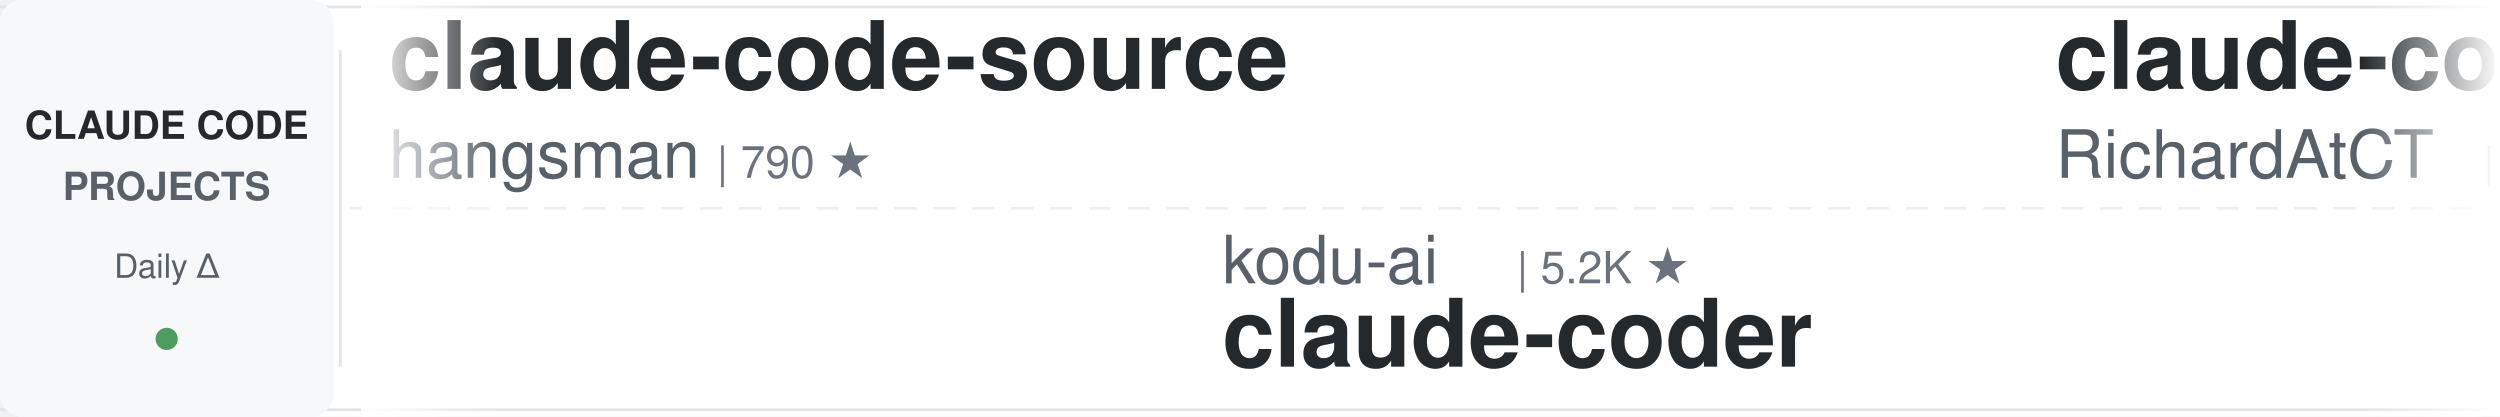
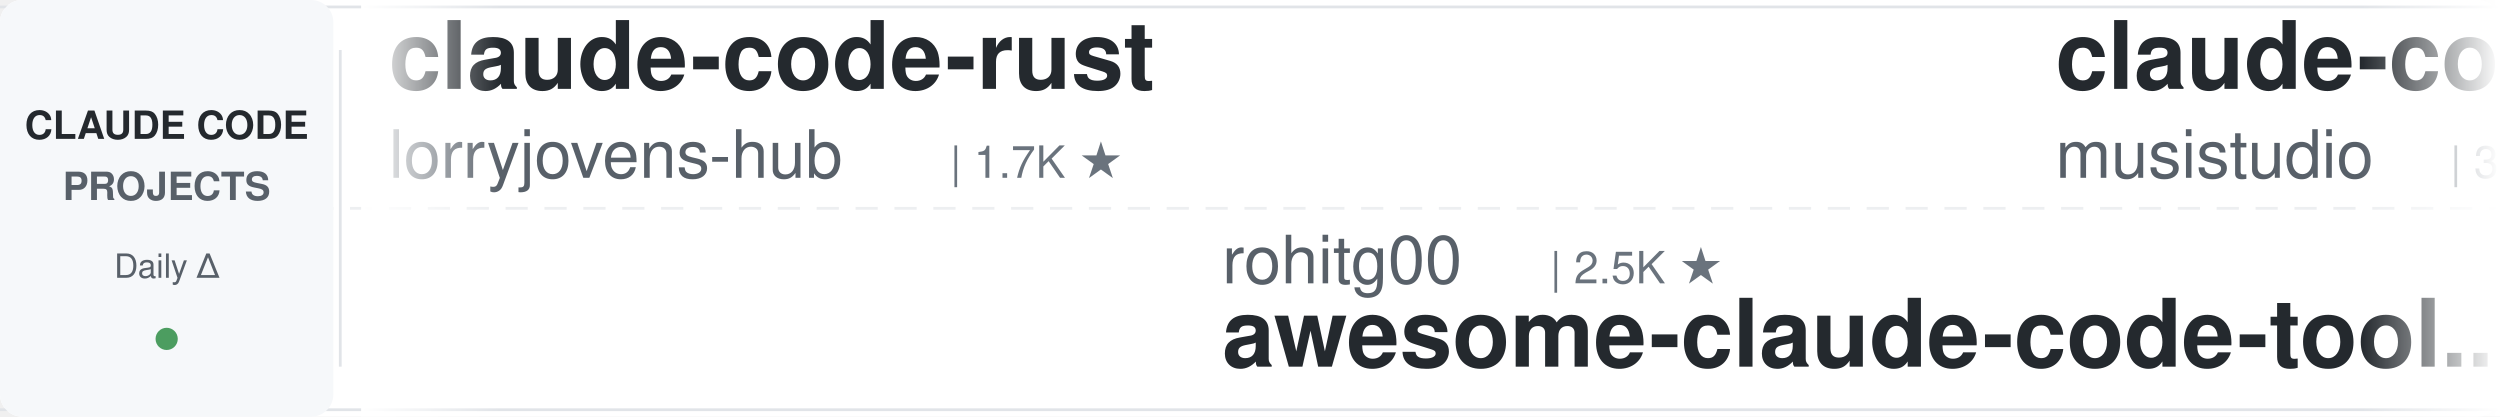
<svg xmlns="http://www.w3.org/2000/svg" width="900" height="150">
  <defs>
    <linearGradient id="leftFade" x1="0%" y1="0%" x2="100%" y2="0%">
      <stop offset="0%" style="stop-color:#ffffff;stop-opacity:1" />
      <stop offset="100%" style="stop-color:#ffffff;stop-opacity:0" />
    </linearGradient>
    <linearGradient id="rightFade" x1="0%" y1="0%" x2="100%" y2="0%">
      <stop offset="0%" style="stop-color:#ffffff;stop-opacity:0" />
      <stop offset="100%" style="stop-color:#ffffff;stop-opacity:1" />
    </linearGradient>
  </defs>
  <rect width="900" height="150" fill="#ffffff" rx="8" />
  <rect x="0" y="2" width="900" height="1" fill="#e1e4e8" />
  <rect x="0" y="147" width="900" height="1" fill="#e1e4e8" />
  <line x1="0" y1="75" x2="900" y2="75" stroke="#e1e4e8" stroke-width="1" stroke-dasharray="8 6" opacity="0.6" />
  <rect x="0" y="0" width="120" height="150" fill="#f6f8fa" rx="8" />
  <text x="60" y="50" font-family="-apple-system, BlinkMacSystemFont, 'Segoe UI', Helvetica, Arial, sans-serif" font-size="14" font-weight="600" fill="#24292e" text-anchor="middle">CLAUDE CODE</text>
  <text x="60" y="72" font-family="-apple-system, BlinkMacSystemFont, 'Segoe UI', Helvetica, Arial, sans-serif" font-size="14" font-weight="600" fill="#586069" text-anchor="middle">PROJECTS</text>
  <text x="60" y="100" font-family="-apple-system, BlinkMacSystemFont, 'Segoe UI', Helvetica, Arial, sans-serif" font-size="12" font-weight="500" fill="#586069" text-anchor="middle">Daily Δ</text>
  <circle cx="60" cy="122" r="4" fill="#22863a" opacity="0.8" />
  <rect x="122" y="18" width="1" height="114" fill="#e1e4e8" />
  <clipPath id="tickerClip">
    <rect x="130" y="0" width="770" height="150" />
  </clipPath>
  <g clip-path="url(#tickerClip)">
    <g id="tickerItems">
      <animateTransform attributeName="transform" attributeType="XML" type="translate" from="0 0" to="-3000 0" dur="54s" repeatCount="indefinite" />
      <g transform="translate(0, 0)">
-         <text x="140" y="32" font-family="-apple-system, BlinkMacSystemFont, 'Segoe UI', Helvetica, Arial, sans-serif" font-size="34" font-weight="600" fill="#24292e">claude-code-source</text>
-         <text x="140" y="64" font-family="-apple-system, BlinkMacSystemFont, 'Segoe UI', Helvetica, Arial, sans-serif" font-size="24" font-weight="400" fill="#586069">hangsman</text>
-         <text x="258" y="64" font-family="-apple-system, BlinkMacSystemFont, 'Segoe UI', Helvetica, Arial, sans-serif" font-size="16" font-weight="500" fill="#6a737d">| 790 ★</text>
+         <text x="140" y="32" font-family="-apple-system, BlinkMacSystemFont, 'Segoe UI', Helvetica, Arial, sans-serif" font-size="34" font-weight="600" fill="#24292e">claude-code-rust</text>
+         <text x="140" y="64" font-family="-apple-system, BlinkMacSystemFont, 'Segoe UI', Helvetica, Arial, sans-serif" font-size="24" font-weight="400" fill="#586069">lorryjovens-hub</text>
+         <text x="342" y="64" font-family="-apple-system, BlinkMacSystemFont, 'Segoe UI', Helvetica, Arial, sans-serif" font-size="16" font-weight="500" fill="#6a737d">| 1.7K ★</text>
      </g>
      <g transform="translate(300, 0)">
-         <text x="140" y="102" font-family="-apple-system, BlinkMacSystemFont, 'Segoe UI', Helvetica, Arial, sans-serif" font-size="24" font-weight="400" fill="#586069">kodu-ai</text>
-         <text x="246" y="102" font-family="-apple-system, BlinkMacSystemFont, 'Segoe UI', Helvetica, Arial, sans-serif" font-size="16" font-weight="500" fill="#6a737d">| 5.2K ★</text>
-         <text x="140" y="132" font-family="-apple-system, BlinkMacSystemFont, 'Segoe UI', Helvetica, Arial, sans-serif" font-size="34" font-weight="600" fill="#24292e">claude-coder</text>
+         <text x="140" y="102" font-family="-apple-system, BlinkMacSystemFont, 'Segoe UI', Helvetica, Arial, sans-serif" font-size="24" font-weight="400" fill="#586069">rohitg00</text>
+         <text x="258" y="102" font-family="-apple-system, BlinkMacSystemFont, 'Segoe UI', Helvetica, Arial, sans-serif" font-size="16" font-weight="500" fill="#6a737d">| 2.5K ★</text>
+         <text x="140" y="132" font-family="-apple-system, BlinkMacSystemFont, 'Segoe UI', Helvetica, Arial, sans-serif" font-size="34" font-weight="600" fill="#24292e">awesome-claude-code-tool...</text>
      </g>
      <g transform="translate(600, 0)">
-         <text x="140" y="32" font-family="-apple-system, BlinkMacSystemFont, 'Segoe UI', Helvetica, Arial, sans-serif" font-size="34" font-weight="600" fill="#24292e">claude-code-telegram</text>
-         <text x="140" y="64" font-family="-apple-system, BlinkMacSystemFont, 'Segoe UI', Helvetica, Arial, sans-serif" font-size="24" font-weight="400" fill="#586069">RichardAtCT</text>
-         <text x="294" y="64" font-family="-apple-system, BlinkMacSystemFont, 'Segoe UI', Helvetica, Arial, sans-serif" font-size="16" font-weight="500" fill="#6a737d">| 2.8K ★</text>
+         <text x="140" y="32" font-family="-apple-system, BlinkMacSystemFont, 'Segoe UI', Helvetica, Arial, sans-serif" font-size="34" font-weight="600" fill="#24292e">claude-code-router</text>
+         <text x="140" y="64" font-family="-apple-system, BlinkMacSystemFont, 'Segoe UI', Helvetica, Arial, sans-serif" font-size="24" font-weight="400" fill="#586069">musistudio</text>
+         <text x="282" y="64" font-family="-apple-system, BlinkMacSystemFont, 'Segoe UI', Helvetica, Arial, sans-serif" font-size="16" font-weight="500" fill="#6a737d">| 36.8K ★</text>
      </g>
      <g transform="translate(900, 0)">
-         <text x="140" y="102" font-family="-apple-system, BlinkMacSystemFont, 'Segoe UI', Helvetica, Arial, sans-serif" font-size="24" font-weight="400" fill="#586069">multica-ai</text>
-         <text x="282" y="102" font-family="-apple-system, BlinkMacSystemFont, 'Segoe UI', Helvetica, Arial, sans-serif" font-size="16" font-weight="500" fill="#6a737d">| 204.2K ★</text>
-         <text x="140" y="132" font-family="-apple-system, BlinkMacSystemFont, 'Segoe UI', Helvetica, Arial, sans-serif" font-size="34" font-weight="600" fill="#24292e">andrej-karpathy-skills</text>
+         <text x="140" y="102" font-family="-apple-system, BlinkMacSystemFont, 'Segoe UI', Helvetica, Arial, sans-serif" font-size="24" font-weight="400" fill="#586069">Pimzino</text>
+         <text x="246" y="102" font-family="-apple-system, BlinkMacSystemFont, 'Segoe UI', Helvetica, Arial, sans-serif" font-size="16" font-weight="500" fill="#6a737d">| 3.8K ★</text>
+         <text x="140" y="132" font-family="-apple-system, BlinkMacSystemFont, 'Segoe UI', Helvetica, Arial, sans-serif" font-size="34" font-weight="600" fill="#24292e">claude-code-spec-workflo...</text>
      </g>
      <g transform="translate(1200, 0)">
-         <text x="140" y="32" font-family="-apple-system, BlinkMacSystemFont, 'Segoe UI', Helvetica, Arial, sans-serif" font-size="34" font-weight="600" fill="#24292e">claude-code-guide</text>
-         <text x="140" y="64" font-family="-apple-system, BlinkMacSystemFont, 'Segoe UI', Helvetica, Arial, sans-serif" font-size="24" font-weight="400" fill="#586069">Cranot</text>
-         <text x="234" y="64" font-family="-apple-system, BlinkMacSystemFont, 'Segoe UI', Helvetica, Arial, sans-serif" font-size="16" font-weight="500" fill="#6a737d">| 2.9K ★</text>
+         <text x="140" y="32" font-family="-apple-system, BlinkMacSystemFont, 'Segoe UI', Helvetica, Arial, sans-serif" font-size="34" font-weight="600" fill="#24292e">claude-code-proxy</text>
+         <text x="140" y="64" font-family="-apple-system, BlinkMacSystemFont, 'Segoe UI', Helvetica, Arial, sans-serif" font-size="24" font-weight="400" fill="#586069">1rgs</text>
+         <text x="210" y="64" font-family="-apple-system, BlinkMacSystemFont, 'Segoe UI', Helvetica, Arial, sans-serif" font-size="16" font-weight="500" fill="#6a737d">| 3.7K ★</text>
      </g>
      <g transform="translate(1500, 0)">
-         <text x="140" y="102" font-family="-apple-system, BlinkMacSystemFont, 'Segoe UI', Helvetica, Arial, sans-serif" font-size="24" font-weight="400" fill="#586069">ccplugins</text>
-         <text x="270" y="102" font-family="-apple-system, BlinkMacSystemFont, 'Segoe UI', Helvetica, Arial, sans-serif" font-size="16" font-weight="500" fill="#6a737d">| 921 ★</text>
-         <text x="140" y="132" font-family="-apple-system, BlinkMacSystemFont, 'Segoe UI', Helvetica, Arial, sans-serif" font-size="34" font-weight="600" fill="#24292e">awesome-claude-code-plug...</text>
-       </g>
-       <g transform="translate(1800, 0)">
-         <text x="140" y="32" font-family="-apple-system, BlinkMacSystemFont, 'Segoe UI', Helvetica, Arial, sans-serif" font-size="34" font-weight="600" fill="#24292e">awesome-claude-code-tool...</text>
-         <text x="140" y="64" font-family="-apple-system, BlinkMacSystemFont, 'Segoe UI', Helvetica, Arial, sans-serif" font-size="24" font-weight="400" fill="#586069">rohitg00</text>
-         <text x="258" y="64" font-family="-apple-system, BlinkMacSystemFont, 'Segoe UI', Helvetica, Arial, sans-serif" font-size="16" font-weight="500" fill="#6a737d">| 2.5K ★</text>
-       </g>
-       <g transform="translate(2100, 0)">
        <text x="140" y="102" font-family="-apple-system, BlinkMacSystemFont, 'Segoe UI', Helvetica, Arial, sans-serif" font-size="24" font-weight="400" fill="#586069">diet103</text>
        <text x="246" y="102" font-family="-apple-system, BlinkMacSystemFont, 'Segoe UI', Helvetica, Arial, sans-serif" font-size="16" font-weight="500" fill="#6a737d">| 10.0K ★</text>
        <text x="140" y="132" font-family="-apple-system, BlinkMacSystemFont, 'Segoe UI', Helvetica, Arial, sans-serif" font-size="34" font-weight="600" fill="#24292e">claude-code-infrastructu...</text>
      </g>
+       <g transform="translate(1800, 0)">
+         <text x="140" y="32" font-family="-apple-system, BlinkMacSystemFont, 'Segoe UI', Helvetica, Arial, sans-serif" font-size="34" font-weight="600" fill="#24292e">claude-code-source</text>
+         <text x="140" y="64" font-family="-apple-system, BlinkMacSystemFont, 'Segoe UI', Helvetica, Arial, sans-serif" font-size="24" font-weight="400" fill="#586069">AprilNEA</text>
+         <text x="258" y="64" font-family="-apple-system, BlinkMacSystemFont, 'Segoe UI', Helvetica, Arial, sans-serif" font-size="16" font-weight="500" fill="#6a737d">| 390 ★</text>
+       </g>
+       <g transform="translate(2100, 0)">
+         <text x="140" y="102" font-family="-apple-system, BlinkMacSystemFont, 'Segoe UI', Helvetica, Arial, sans-serif" font-size="24" font-weight="400" fill="#586069">WorldFlowAI</text>
+         <text x="294" y="102" font-family="-apple-system, BlinkMacSystemFont, 'Segoe UI', Helvetica, Arial, sans-serif" font-size="16" font-weight="500" fill="#6a737d">| 1.4K ★</text>
+         <text x="140" y="132" font-family="-apple-system, BlinkMacSystemFont, 'Segoe UI', Helvetica, Arial, sans-serif" font-size="34" font-weight="600" fill="#24292e">everything-claude-code</text>
+       </g>
      <g transform="translate(2400, 0)">
-         <text x="140" y="32" font-family="-apple-system, BlinkMacSystemFont, 'Segoe UI', Helvetica, Arial, sans-serif" font-size="34" font-weight="600" fill="#24292e">claude-code-guide</text>
-         <text x="140" y="64" font-family="-apple-system, BlinkMacSystemFont, 'Segoe UI', Helvetica, Arial, sans-serif" font-size="24" font-weight="400" fill="#586069">zebbern</text>
-         <text x="246" y="64" font-family="-apple-system, BlinkMacSystemFont, 'Segoe UI', Helvetica, Arial, sans-serif" font-size="16" font-weight="500" fill="#6a737d">| 4.6K ★</text>
+         <text x="140" y="32" font-family="-apple-system, BlinkMacSystemFont, 'Segoe UI', Helvetica, Arial, sans-serif" font-size="34" font-weight="600" fill="#24292e">Claude-Code-Source-Study</text>
+         <text x="140" y="64" font-family="-apple-system, BlinkMacSystemFont, 'Segoe UI', Helvetica, Arial, sans-serif" font-size="24" font-weight="400" fill="#586069">luyao618</text>
+         <text x="258" y="64" font-family="-apple-system, BlinkMacSystemFont, 'Segoe UI', Helvetica, Arial, sans-serif" font-size="16" font-weight="500" fill="#6a737d">| 1.7K ★</text>
      </g>
      <g transform="translate(2700, 0)">
-         <text x="140" y="102" font-family="-apple-system, BlinkMacSystemFont, 'Segoe UI', Helvetica, Arial, sans-serif" font-size="24" font-weight="400" fill="#586069">huangjia2019</text>
-         <text x="306" y="102" font-family="-apple-system, BlinkMacSystemFont, 'Segoe UI', Helvetica, Arial, sans-serif" font-size="16" font-weight="500" fill="#6a737d">| 1.1K ★</text>
-         <text x="140" y="132" font-family="-apple-system, BlinkMacSystemFont, 'Segoe UI', Helvetica, Arial, sans-serif" font-size="34" font-weight="600" fill="#24292e">claude-code-engineering</text>
+         <text x="140" y="102" font-family="-apple-system, BlinkMacSystemFont, 'Segoe UI', Helvetica, Arial, sans-serif" font-size="24" font-weight="400" fill="#586069">davila7</text>
+         <text x="246" y="102" font-family="-apple-system, BlinkMacSystemFont, 'Segoe UI', Helvetica, Arial, sans-serif" font-size="16" font-weight="500" fill="#6a737d">| 30.3K ★</text>
+         <text x="140" y="132" font-family="-apple-system, BlinkMacSystemFont, 'Segoe UI', Helvetica, Arial, sans-serif" font-size="34" font-weight="600" fill="#24292e">claude-code-templates</text>
      </g>
      <g transform="translate(3000, 0)">
-         <text x="140" y="32" font-family="-apple-system, BlinkMacSystemFont, 'Segoe UI', Helvetica, Arial, sans-serif" font-size="34" font-weight="600" fill="#24292e">claude-code-source</text>
-         <text x="140" y="64" font-family="-apple-system, BlinkMacSystemFont, 'Segoe UI', Helvetica, Arial, sans-serif" font-size="24" font-weight="400" fill="#586069">hangsman</text>
-         <text x="258" y="64" font-family="-apple-system, BlinkMacSystemFont, 'Segoe UI', Helvetica, Arial, sans-serif" font-size="16" font-weight="500" fill="#6a737d">| 790 ★</text>
+         <text x="140" y="32" font-family="-apple-system, BlinkMacSystemFont, 'Segoe UI', Helvetica, Arial, sans-serif" font-size="34" font-weight="600" fill="#24292e">claude-code-rust</text>
+         <text x="140" y="64" font-family="-apple-system, BlinkMacSystemFont, 'Segoe UI', Helvetica, Arial, sans-serif" font-size="24" font-weight="400" fill="#586069">lorryjovens-hub</text>
+         <text x="342" y="64" font-family="-apple-system, BlinkMacSystemFont, 'Segoe UI', Helvetica, Arial, sans-serif" font-size="16" font-weight="500" fill="#6a737d">| 1.7K ★</text>
      </g>
      <g transform="translate(3300, 0)">
-         <text x="140" y="102" font-family="-apple-system, BlinkMacSystemFont, 'Segoe UI', Helvetica, Arial, sans-serif" font-size="24" font-weight="400" fill="#586069">kodu-ai</text>
-         <text x="246" y="102" font-family="-apple-system, BlinkMacSystemFont, 'Segoe UI', Helvetica, Arial, sans-serif" font-size="16" font-weight="500" fill="#6a737d">| 5.2K ★</text>
-         <text x="140" y="132" font-family="-apple-system, BlinkMacSystemFont, 'Segoe UI', Helvetica, Arial, sans-serif" font-size="34" font-weight="600" fill="#24292e">claude-coder</text>
+         <text x="140" y="102" font-family="-apple-system, BlinkMacSystemFont, 'Segoe UI', Helvetica, Arial, sans-serif" font-size="24" font-weight="400" fill="#586069">rohitg00</text>
+         <text x="258" y="102" font-family="-apple-system, BlinkMacSystemFont, 'Segoe UI', Helvetica, Arial, sans-serif" font-size="16" font-weight="500" fill="#6a737d">| 2.5K ★</text>
+         <text x="140" y="132" font-family="-apple-system, BlinkMacSystemFont, 'Segoe UI', Helvetica, Arial, sans-serif" font-size="34" font-weight="600" fill="#24292e">awesome-claude-code-tool...</text>
      </g>
      <g transform="translate(3600, 0)">
-         <text x="140" y="32" font-family="-apple-system, BlinkMacSystemFont, 'Segoe UI', Helvetica, Arial, sans-serif" font-size="34" font-weight="600" fill="#24292e">claude-code-telegram</text>
-         <text x="140" y="64" font-family="-apple-system, BlinkMacSystemFont, 'Segoe UI', Helvetica, Arial, sans-serif" font-size="24" font-weight="400" fill="#586069">RichardAtCT</text>
-         <text x="294" y="64" font-family="-apple-system, BlinkMacSystemFont, 'Segoe UI', Helvetica, Arial, sans-serif" font-size="16" font-weight="500" fill="#6a737d">| 2.8K ★</text>
+         <text x="140" y="32" font-family="-apple-system, BlinkMacSystemFont, 'Segoe UI', Helvetica, Arial, sans-serif" font-size="34" font-weight="600" fill="#24292e">claude-code-router</text>
+         <text x="140" y="64" font-family="-apple-system, BlinkMacSystemFont, 'Segoe UI', Helvetica, Arial, sans-serif" font-size="24" font-weight="400" fill="#586069">musistudio</text>
+         <text x="282" y="64" font-family="-apple-system, BlinkMacSystemFont, 'Segoe UI', Helvetica, Arial, sans-serif" font-size="16" font-weight="500" fill="#6a737d">| 36.8K ★</text>
      </g>
      <g transform="translate(3900, 0)">
-         <text x="140" y="102" font-family="-apple-system, BlinkMacSystemFont, 'Segoe UI', Helvetica, Arial, sans-serif" font-size="24" font-weight="400" fill="#586069">multica-ai</text>
-         <text x="282" y="102" font-family="-apple-system, BlinkMacSystemFont, 'Segoe UI', Helvetica, Arial, sans-serif" font-size="16" font-weight="500" fill="#6a737d">| 204.2K ★</text>
-         <text x="140" y="132" font-family="-apple-system, BlinkMacSystemFont, 'Segoe UI', Helvetica, Arial, sans-serif" font-size="34" font-weight="600" fill="#24292e">andrej-karpathy-skills</text>
+         <text x="140" y="102" font-family="-apple-system, BlinkMacSystemFont, 'Segoe UI', Helvetica, Arial, sans-serif" font-size="24" font-weight="400" fill="#586069">Pimzino</text>
+         <text x="246" y="102" font-family="-apple-system, BlinkMacSystemFont, 'Segoe UI', Helvetica, Arial, sans-serif" font-size="16" font-weight="500" fill="#6a737d">| 3.8K ★</text>
+         <text x="140" y="132" font-family="-apple-system, BlinkMacSystemFont, 'Segoe UI', Helvetica, Arial, sans-serif" font-size="34" font-weight="600" fill="#24292e">claude-code-spec-workflo...</text>
      </g>
    </g>
  </g>
  <rect x="130" y="0" width="50" height="150" fill="url(#leftFade)" />
  <rect x="850" y="0" width="50" height="150" fill="url(#rightFade)" />
</svg>
